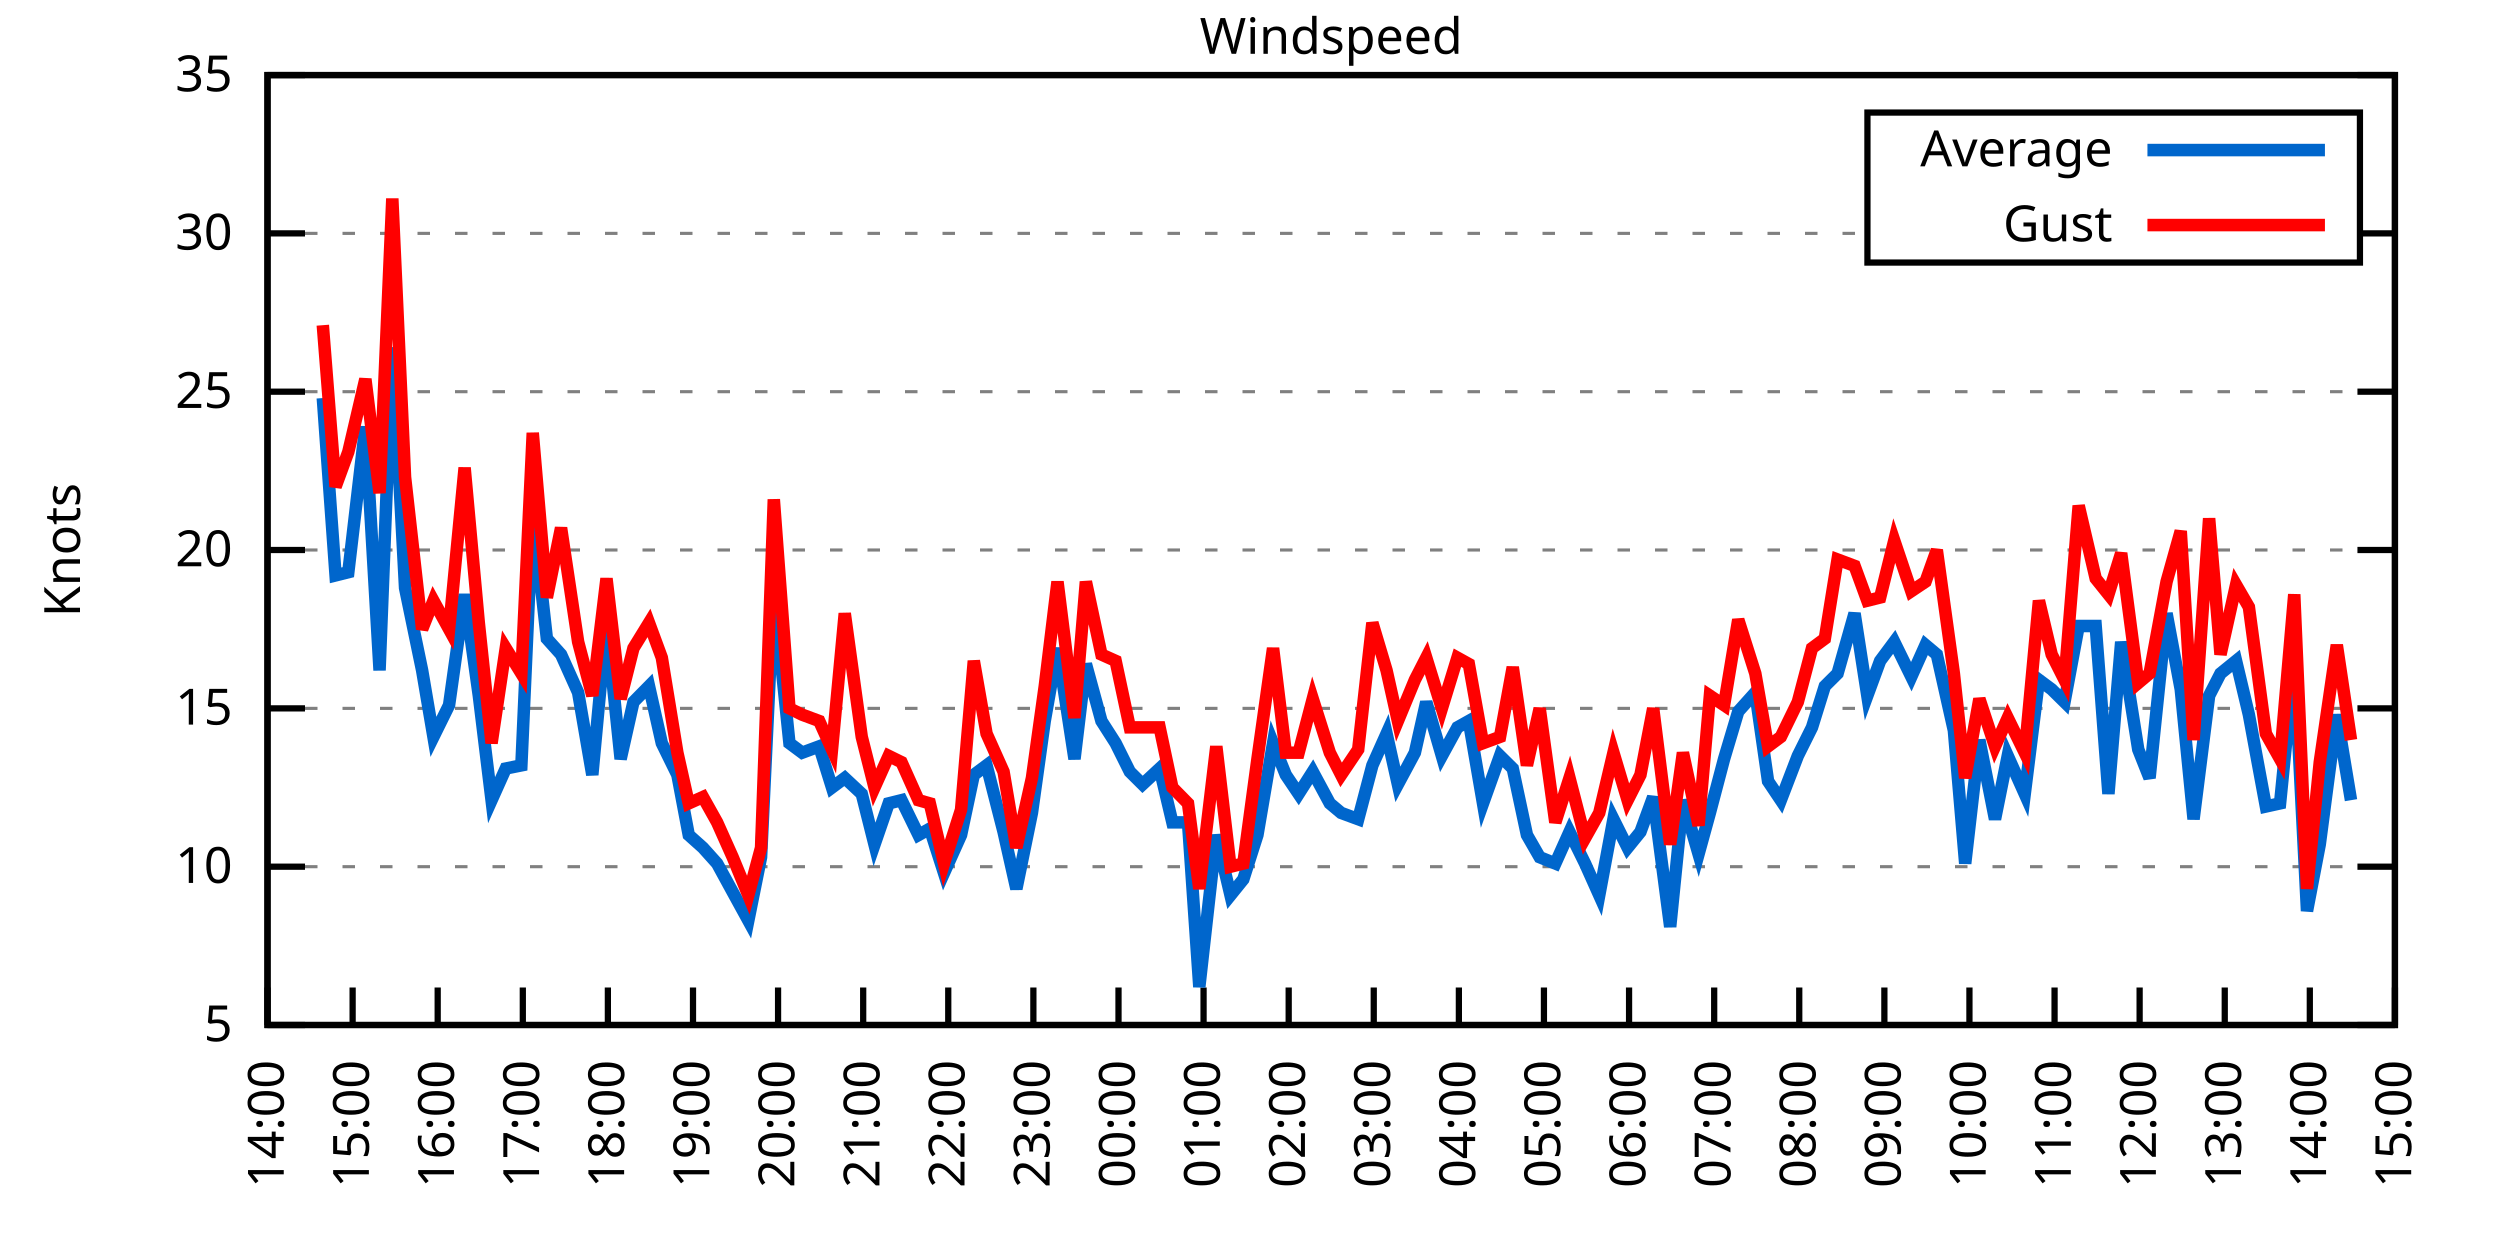
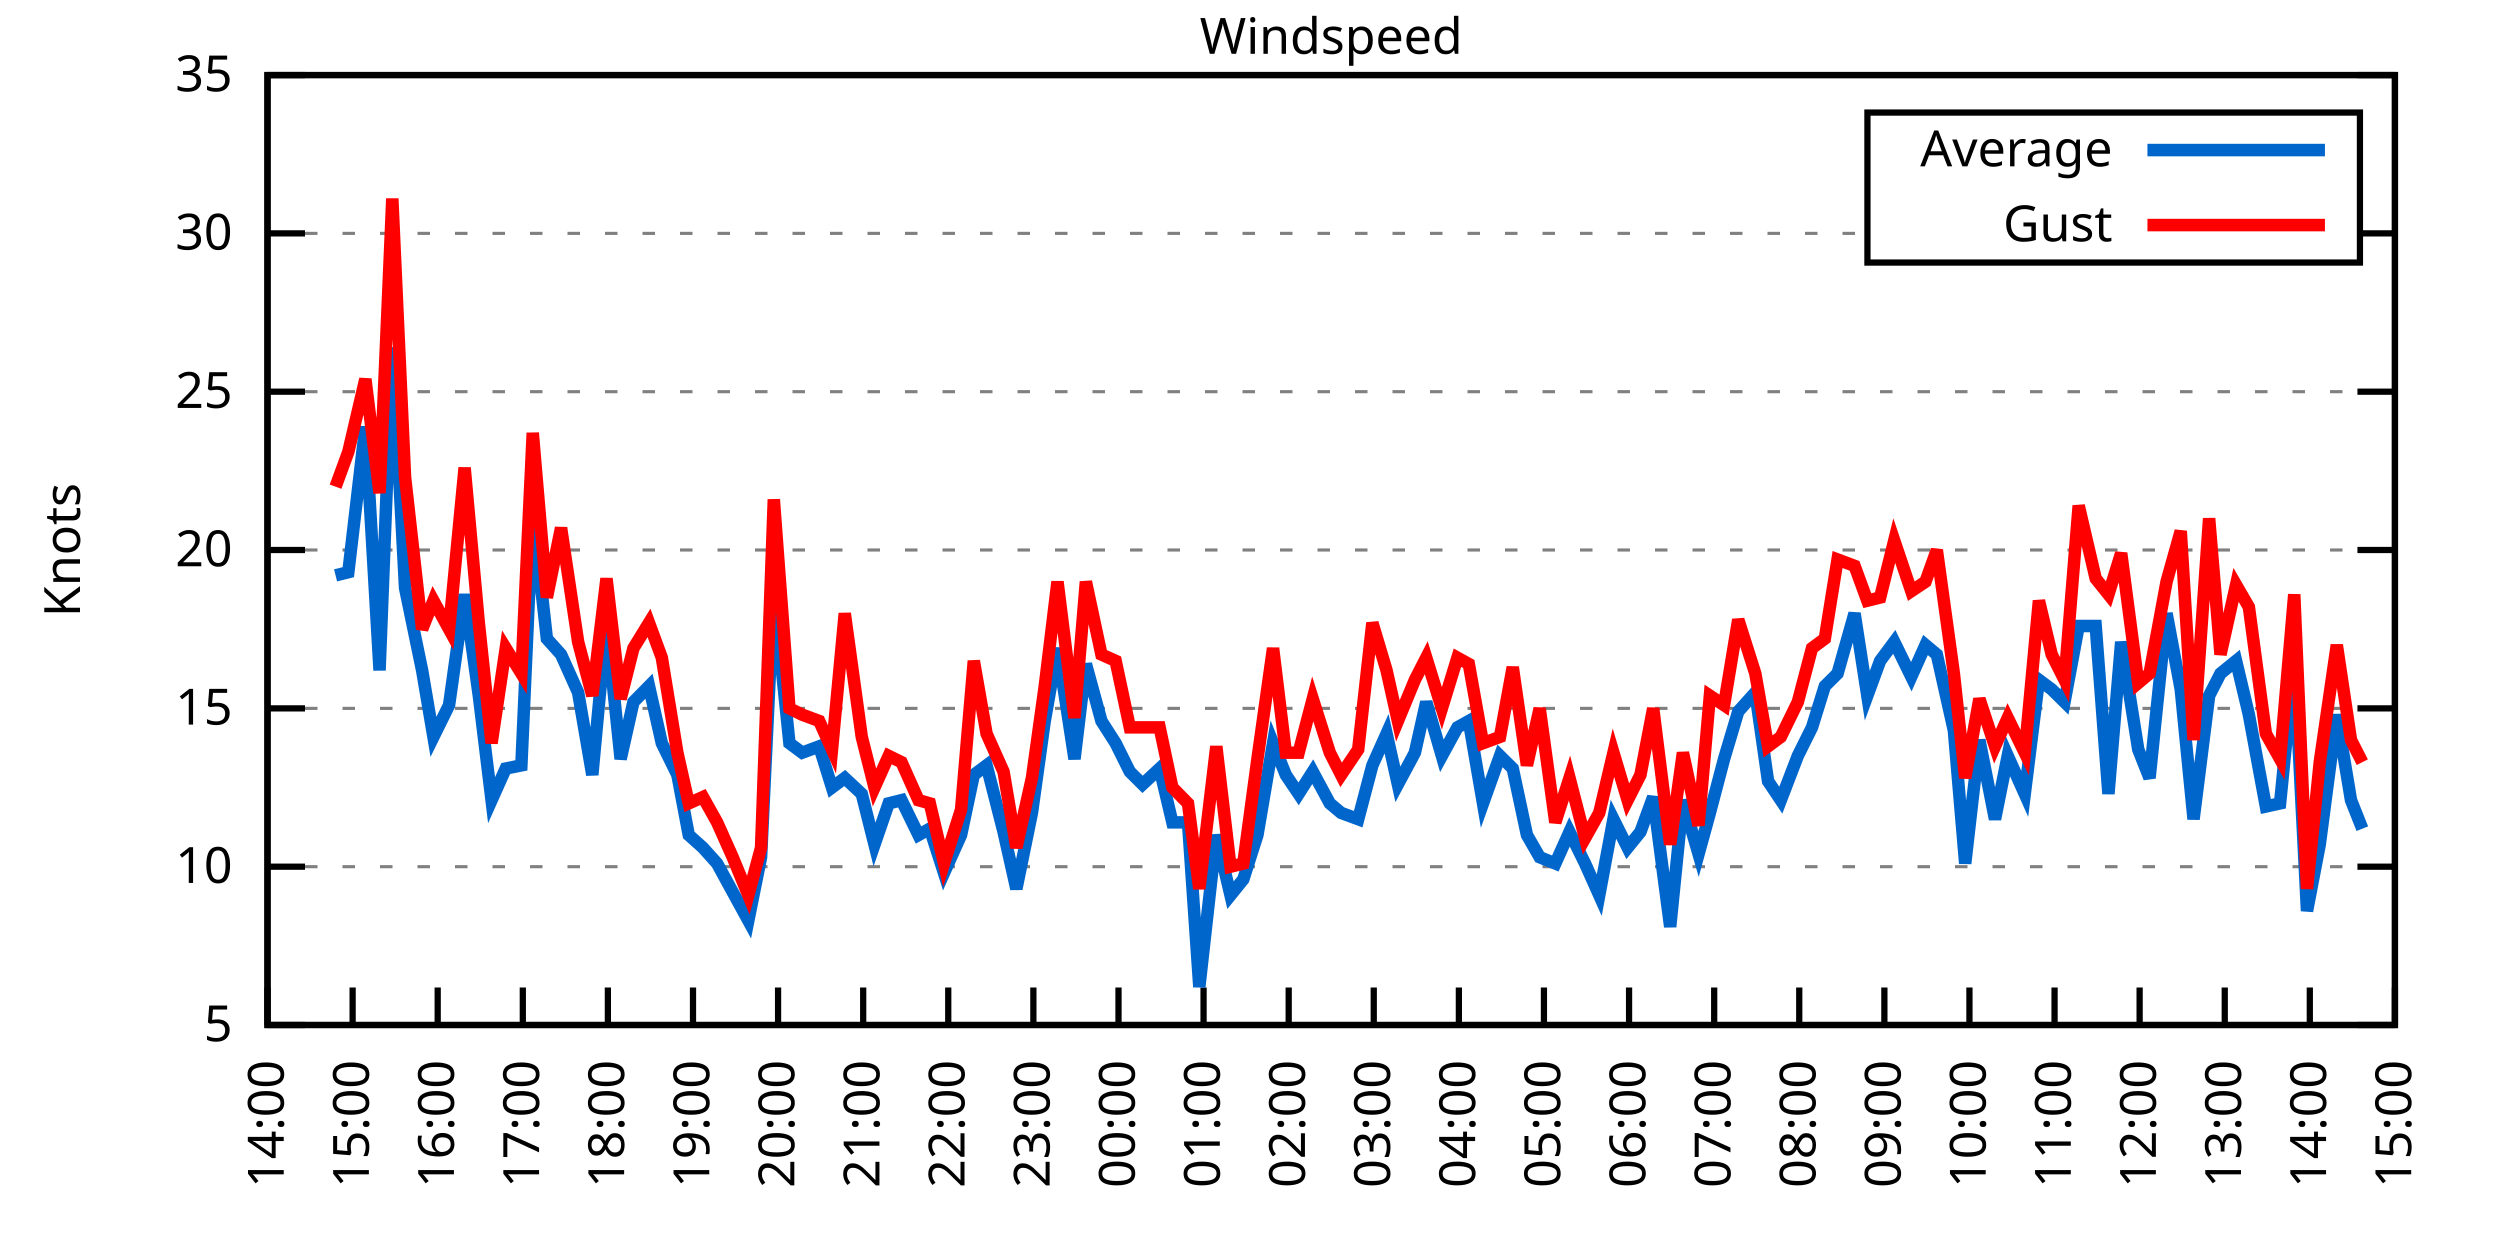
<svg xmlns="http://www.w3.org/2000/svg" xmlns:xlink="http://www.w3.org/1999/xlink" width="400" height="200" viewBox="0 0 400 200">
  <g id="gnuplot_canvas">
    <rect x="0" y="0" width="400" height="200" fill="none" />
    <defs>
      <circle id="gpDot" r="0.5" stroke-width="0.5" stroke="currentColor" />
      <path id="gpPt0" stroke-width="0.333" stroke="currentColor" d="M-1,0 h2 M0,-1 v2" />
      <path id="gpPt1" stroke-width="0.333" stroke="currentColor" d="M-1,-1 L1,1 M1,-1 L-1,1" />
      <path id="gpPt2" stroke-width="0.333" stroke="currentColor" d="M-1,0 L1,0 M0,-1 L0,1 M-1,-1 L1,1 M-1,1 L1,-1" />
      <rect id="gpPt3" stroke-width="0.333" stroke="currentColor" x="-1" y="-1" width="2" height="2" />
      <rect id="gpPt4" stroke-width="0.333" stroke="currentColor" fill="currentColor" x="-1" y="-1" width="2" height="2" />
      <circle id="gpPt5" stroke-width="0.333" stroke="currentColor" cx="0" cy="0" r="1" />
      <use xlink:href="#gpPt5" id="gpPt6" fill="currentColor" stroke="none" />
      <path id="gpPt7" stroke-width="0.333" stroke="currentColor" d="M0,-1.33 L-1.33,0.67 L1.33,0.67 z" />
      <use xlink:href="#gpPt7" id="gpPt8" fill="currentColor" stroke="none" />
      <use xlink:href="#gpPt7" id="gpPt9" stroke="currentColor" transform="rotate(180)" />
      <use xlink:href="#gpPt9" id="gpPt10" fill="currentColor" stroke="none" />
      <use xlink:href="#gpPt3" id="gpPt11" stroke="currentColor" transform="rotate(45)" />
      <use xlink:href="#gpPt11" id="gpPt12" fill="currentColor" stroke="none" />
      <path id="gpPt13" stroke-width="0.333" stroke="currentColor" d="M0,1.330 L1.265,0.411 L0.782,-1.067 L-0.782,-1.076 L-1.265,0.411 z" />
      <use xlink:href="#gpPt13" id="gpPt14" fill="currentColor" stroke="none" />
      <filter id="textbox" filterUnits="objectBoundingBox" x="0" y="0" height="1" width="1">
        <feFlood flood-color="white" flood-opacity="1" result="bgnd" />
        <feComposite in="SourceGraphic" in2="bgnd" operator="atop" />
      </filter>
      <filter id="greybox" filterUnits="objectBoundingBox" x="0" y="0" height="1" width="1">
        <feFlood flood-color="lightgrey" flood-opacity="1" result="grey" />
        <feComposite in="SourceGraphic" in2="grey" operator="atop" />
      </filter>
    </defs>
    <g fill="none" color="white" stroke="currentColor" stroke-width="1.00" stroke-linecap="butt" stroke-linejoin="miter">
</g>
    <g fill="none" color="black" stroke="currentColor" stroke-width="1.00" stroke-linecap="butt" stroke-linejoin="miter">
      <g stroke="none" shape-rendering="crispEdges">
        <polygon fill="rgb(255, 255, 255)" points="42.80,164.00 383.18,164.00 383.18,12.02 42.80,12.02 " />
      </g>
    </g>
    <g fill="none" color="black" stroke="currentColor" stroke-width="1.00" stroke-linecap="butt" stroke-linejoin="miter">
</g>
    <g fill="none" color="black" stroke="black" stroke-width="0.50" stroke-linecap="butt" stroke-linejoin="miter">
</g>
    <g fill="none" color="gray" stroke="currentColor" stroke-width="0.50" stroke-linecap="butt" stroke-linejoin="miter">
      <path stroke="gray" stroke-dasharray="2,4" class="gridline" d="M42.80,164.00 L383.19,164.00  " />
    </g>
    <g fill="none" color="gray" stroke="gray" stroke-width="1.00" stroke-linecap="butt" stroke-linejoin="miter">
</g>
    <g fill="none" color="black" stroke="currentColor" stroke-width="1.00" stroke-linecap="butt" stroke-linejoin="miter">
      <path stroke="black" d="M42.80,164.00 L48.80,164.00 M383.19,164.00 L377.19,164.00  " />
      <g transform="translate(37.20,166.60)" stroke="none" fill="black" font-family="Sans" font-size="8.00" text-anchor="end">
        <text>
          <tspan font-family="Sans"> 5</tspan>
        </text>
      </g>
    </g>
    <g fill="none" color="black" stroke="currentColor" stroke-width="1.00" stroke-linecap="butt" stroke-linejoin="miter">
</g>
    <g fill="none" color="black" stroke="black" stroke-width="0.50" stroke-linecap="butt" stroke-linejoin="miter">
</g>
    <g fill="none" color="gray" stroke="currentColor" stroke-width="0.50" stroke-linecap="butt" stroke-linejoin="miter">
      <path stroke="gray" stroke-dasharray="2,4" class="gridline" d="M42.80,138.67 L383.19,138.67  " />
    </g>
    <g fill="none" color="gray" stroke="gray" stroke-width="1.00" stroke-linecap="butt" stroke-linejoin="miter">
</g>
    <g fill="none" color="black" stroke="currentColor" stroke-width="1.00" stroke-linecap="butt" stroke-linejoin="miter">
      <path stroke="black" d="M42.80,138.67 L48.80,138.67 M383.19,138.67 L377.19,138.67  " />
      <g transform="translate(37.20,141.27)" stroke="none" fill="black" font-family="Sans" font-size="8.00" text-anchor="end">
        <text>
          <tspan font-family="Sans"> 10</tspan>
        </text>
      </g>
    </g>
    <g fill="none" color="black" stroke="currentColor" stroke-width="1.00" stroke-linecap="butt" stroke-linejoin="miter">
</g>
    <g fill="none" color="black" stroke="black" stroke-width="0.50" stroke-linecap="butt" stroke-linejoin="miter">
</g>
    <g fill="none" color="gray" stroke="currentColor" stroke-width="0.50" stroke-linecap="butt" stroke-linejoin="miter">
      <path stroke="gray" stroke-dasharray="2,4" class="gridline" d="M42.80,113.34 L383.19,113.34  " />
    </g>
    <g fill="none" color="gray" stroke="gray" stroke-width="1.00" stroke-linecap="butt" stroke-linejoin="miter">
</g>
    <g fill="none" color="black" stroke="currentColor" stroke-width="1.00" stroke-linecap="butt" stroke-linejoin="miter">
      <path stroke="black" d="M42.80,113.34 L48.80,113.34 M383.19,113.34 L377.19,113.34  " />
      <g transform="translate(37.20,115.94)" stroke="none" fill="black" font-family="Sans" font-size="8.00" text-anchor="end">
        <text>
          <tspan font-family="Sans"> 15</tspan>
        </text>
      </g>
    </g>
    <g fill="none" color="black" stroke="currentColor" stroke-width="1.00" stroke-linecap="butt" stroke-linejoin="miter">
</g>
    <g fill="none" color="black" stroke="black" stroke-width="0.50" stroke-linecap="butt" stroke-linejoin="miter">
</g>
    <g fill="none" color="gray" stroke="currentColor" stroke-width="0.50" stroke-linecap="butt" stroke-linejoin="miter">
      <path stroke="gray" stroke-dasharray="2,4" class="gridline" d="M42.80,88.00 L383.19,88.00  " />
    </g>
    <g fill="none" color="gray" stroke="gray" stroke-width="1.00" stroke-linecap="butt" stroke-linejoin="miter">
</g>
    <g fill="none" color="black" stroke="currentColor" stroke-width="1.00" stroke-linecap="butt" stroke-linejoin="miter">
      <path stroke="black" d="M42.80,88.00 L48.80,88.00 M383.19,88.00 L377.19,88.00  " />
      <g transform="translate(37.20,90.60)" stroke="none" fill="black" font-family="Sans" font-size="8.00" text-anchor="end">
        <text>
          <tspan font-family="Sans"> 20</tspan>
        </text>
      </g>
    </g>
    <g fill="none" color="black" stroke="currentColor" stroke-width="1.00" stroke-linecap="butt" stroke-linejoin="miter">
</g>
    <g fill="none" color="black" stroke="black" stroke-width="0.50" stroke-linecap="butt" stroke-linejoin="miter">
</g>
    <g fill="none" color="gray" stroke="currentColor" stroke-width="0.50" stroke-linecap="butt" stroke-linejoin="miter">
      <path stroke="gray" stroke-dasharray="2,4" class="gridline" d="M42.80,62.67 L383.19,62.67  " />
    </g>
    <g fill="none" color="gray" stroke="gray" stroke-width="1.00" stroke-linecap="butt" stroke-linejoin="miter">
</g>
    <g fill="none" color="black" stroke="currentColor" stroke-width="1.00" stroke-linecap="butt" stroke-linejoin="miter">
      <path stroke="black" d="M42.80,62.67 L48.80,62.67 M383.19,62.67 L377.19,62.67  " />
      <g transform="translate(37.20,65.27)" stroke="none" fill="black" font-family="Sans" font-size="8.00" text-anchor="end">
        <text>
          <tspan font-family="Sans"> 25</tspan>
        </text>
      </g>
    </g>
    <g fill="none" color="black" stroke="currentColor" stroke-width="1.00" stroke-linecap="butt" stroke-linejoin="miter">
</g>
    <g fill="none" color="black" stroke="black" stroke-width="0.50" stroke-linecap="butt" stroke-linejoin="miter">
</g>
    <g fill="none" color="gray" stroke="currentColor" stroke-width="0.50" stroke-linecap="butt" stroke-linejoin="miter">
      <path stroke="gray" stroke-dasharray="2,4" class="gridline" d="M42.80,37.34 L298.79,37.34 M377.59,37.34 L383.19,37.34  " />
    </g>
    <g fill="none" color="gray" stroke="gray" stroke-width="1.00" stroke-linecap="butt" stroke-linejoin="miter">
</g>
    <g fill="none" color="black" stroke="currentColor" stroke-width="1.00" stroke-linecap="butt" stroke-linejoin="miter">
      <path stroke="black" d="M42.80,37.34 L48.80,37.34 M383.19,37.34 L377.19,37.34  " />
      <g transform="translate(37.20,39.94)" stroke="none" fill="black" font-family="Sans" font-size="8.00" text-anchor="end">
        <text>
          <tspan font-family="Sans"> 30</tspan>
        </text>
      </g>
    </g>
    <g fill="none" color="black" stroke="currentColor" stroke-width="1.00" stroke-linecap="butt" stroke-linejoin="miter">
</g>
    <g fill="none" color="black" stroke="black" stroke-width="0.50" stroke-linecap="butt" stroke-linejoin="miter">
</g>
    <g fill="none" color="gray" stroke="currentColor" stroke-width="0.50" stroke-linecap="butt" stroke-linejoin="miter">
      <path stroke="gray" stroke-dasharray="2,4" class="gridline" d="M42.80,12.01 L383.19,12.01  " />
    </g>
    <g fill="none" color="gray" stroke="gray" stroke-width="1.00" stroke-linecap="butt" stroke-linejoin="miter">
</g>
    <g fill="none" color="black" stroke="currentColor" stroke-width="1.00" stroke-linecap="butt" stroke-linejoin="miter">
      <path stroke="black" d="M42.80,12.01 L48.80,12.01 M383.19,12.01 L377.19,12.01  " />
      <g transform="translate(37.20,14.61)" stroke="none" fill="black" font-family="Sans" font-size="8.00" text-anchor="end">
        <text>
          <tspan font-family="Sans"> 35</tspan>
        </text>
      </g>
    </g>
    <g fill="none" color="black" stroke="currentColor" stroke-width="1.00" stroke-linecap="butt" stroke-linejoin="miter">
      <path stroke="black" d="M42.80,164.00 L42.80,158.00  " />
      <g transform="translate(45.40,169.60) rotate(270.00)" stroke="none" fill="black" font-family="Sans" font-size="8.00" text-anchor="end">
        <text>
          <tspan font-family="Sans">14:00</tspan>
        </text>
      </g>
    </g>
    <g fill="none" color="black" stroke="currentColor" stroke-width="1.00" stroke-linecap="butt" stroke-linejoin="miter">
      <path stroke="black" d="M56.42,164.00 L56.42,158.00  " />
      <g transform="translate(59.02,169.60) rotate(270.00)" stroke="none" fill="black" font-family="Sans" font-size="8.00" text-anchor="end">
        <text>
          <tspan font-family="Sans">15:00</tspan>
        </text>
      </g>
    </g>
    <g fill="none" color="black" stroke="currentColor" stroke-width="1.00" stroke-linecap="butt" stroke-linejoin="miter">
      <path stroke="black" d="M70.03,164.00 L70.03,158.00  " />
      <g transform="translate(72.63,169.60) rotate(270.00)" stroke="none" fill="black" font-family="Sans" font-size="8.00" text-anchor="end">
        <text>
          <tspan font-family="Sans">16:00</tspan>
        </text>
      </g>
    </g>
    <g fill="none" color="black" stroke="currentColor" stroke-width="1.00" stroke-linecap="butt" stroke-linejoin="miter">
      <path stroke="black" d="M83.65,164.00 L83.65,158.00  " />
      <g transform="translate(86.25,169.60) rotate(270.00)" stroke="none" fill="black" font-family="Sans" font-size="8.00" text-anchor="end">
        <text>
          <tspan font-family="Sans">17:00</tspan>
        </text>
      </g>
    </g>
    <g fill="none" color="black" stroke="currentColor" stroke-width="1.00" stroke-linecap="butt" stroke-linejoin="miter">
      <path stroke="black" d="M97.26,164.00 L97.26,158.00  " />
      <g transform="translate(99.86,169.60) rotate(270.00)" stroke="none" fill="black" font-family="Sans" font-size="8.00" text-anchor="end">
        <text>
          <tspan font-family="Sans">18:00</tspan>
        </text>
      </g>
    </g>
    <g fill="none" color="black" stroke="currentColor" stroke-width="1.00" stroke-linecap="butt" stroke-linejoin="miter">
      <path stroke="black" d="M110.88,164.00 L110.88,158.00  " />
      <g transform="translate(113.48,169.60) rotate(270.00)" stroke="none" fill="black" font-family="Sans" font-size="8.00" text-anchor="end">
        <text>
          <tspan font-family="Sans">19:00</tspan>
        </text>
      </g>
    </g>
    <g fill="none" color="black" stroke="currentColor" stroke-width="1.00" stroke-linecap="butt" stroke-linejoin="miter">
      <path stroke="black" d="M124.49,164.00 L124.49,158.00  " />
      <g transform="translate(127.09,169.60) rotate(270.00)" stroke="none" fill="black" font-family="Sans" font-size="8.00" text-anchor="end">
        <text>
          <tspan font-family="Sans">20:00</tspan>
        </text>
      </g>
    </g>
    <g fill="none" color="black" stroke="currentColor" stroke-width="1.00" stroke-linecap="butt" stroke-linejoin="miter">
      <path stroke="black" d="M138.11,164.00 L138.11,158.00  " />
      <g transform="translate(140.71,169.60) rotate(270.00)" stroke="none" fill="black" font-family="Sans" font-size="8.00" text-anchor="end">
        <text>
          <tspan font-family="Sans">21:00</tspan>
        </text>
      </g>
    </g>
    <g fill="none" color="black" stroke="currentColor" stroke-width="1.00" stroke-linecap="butt" stroke-linejoin="miter">
      <path stroke="black" d="M151.72,164.00 L151.72,158.00  " />
      <g transform="translate(154.32,169.60) rotate(270.00)" stroke="none" fill="black" font-family="Sans" font-size="8.00" text-anchor="end">
        <text>
          <tspan font-family="Sans">22:00</tspan>
        </text>
      </g>
    </g>
    <g fill="none" color="black" stroke="currentColor" stroke-width="1.00" stroke-linecap="butt" stroke-linejoin="miter">
      <path stroke="black" d="M165.34,164.00 L165.34,158.00  " />
      <g transform="translate(167.94,169.60) rotate(270.00)" stroke="none" fill="black" font-family="Sans" font-size="8.00" text-anchor="end">
        <text>
          <tspan font-family="Sans">23:00</tspan>
        </text>
      </g>
    </g>
    <g fill="none" color="black" stroke="currentColor" stroke-width="1.00" stroke-linecap="butt" stroke-linejoin="miter">
      <path stroke="black" d="M178.96,164.00 L178.96,158.00  " />
      <g transform="translate(181.56,169.60) rotate(270.00)" stroke="none" fill="black" font-family="Sans" font-size="8.00" text-anchor="end">
        <text>
          <tspan font-family="Sans">00:00</tspan>
        </text>
      </g>
    </g>
    <g fill="none" color="black" stroke="currentColor" stroke-width="1.00" stroke-linecap="butt" stroke-linejoin="miter">
      <path stroke="black" d="M192.57,164.00 L192.57,158.00  " />
      <g transform="translate(195.17,169.60) rotate(270.00)" stroke="none" fill="black" font-family="Sans" font-size="8.00" text-anchor="end">
        <text>
          <tspan font-family="Sans">01:00</tspan>
        </text>
      </g>
    </g>
    <g fill="none" color="black" stroke="currentColor" stroke-width="1.00" stroke-linecap="butt" stroke-linejoin="miter">
      <path stroke="black" d="M206.19,164.00 L206.19,158.00  " />
      <g transform="translate(208.79,169.60) rotate(270.00)" stroke="none" fill="black" font-family="Sans" font-size="8.00" text-anchor="end">
        <text>
          <tspan font-family="Sans">02:00</tspan>
        </text>
      </g>
    </g>
    <g fill="none" color="black" stroke="currentColor" stroke-width="1.00" stroke-linecap="butt" stroke-linejoin="miter">
      <path stroke="black" d="M219.80,164.00 L219.80,158.00  " />
      <g transform="translate(222.40,169.60) rotate(270.00)" stroke="none" fill="black" font-family="Sans" font-size="8.00" text-anchor="end">
        <text>
          <tspan font-family="Sans">03:00</tspan>
        </text>
      </g>
    </g>
    <g fill="none" color="black" stroke="currentColor" stroke-width="1.00" stroke-linecap="butt" stroke-linejoin="miter">
      <path stroke="black" d="M233.42,164.00 L233.42,158.00  " />
      <g transform="translate(236.02,169.60) rotate(270.00)" stroke="none" fill="black" font-family="Sans" font-size="8.00" text-anchor="end">
        <text>
          <tspan font-family="Sans">04:00</tspan>
        </text>
      </g>
    </g>
    <g fill="none" color="black" stroke="currentColor" stroke-width="1.00" stroke-linecap="butt" stroke-linejoin="miter">
      <path stroke="black" d="M247.03,164.00 L247.03,158.00  " />
      <g transform="translate(249.63,169.60) rotate(270.00)" stroke="none" fill="black" font-family="Sans" font-size="8.00" text-anchor="end">
        <text>
          <tspan font-family="Sans">05:00</tspan>
        </text>
      </g>
    </g>
    <g fill="none" color="black" stroke="currentColor" stroke-width="1.00" stroke-linecap="butt" stroke-linejoin="miter">
      <path stroke="black" d="M260.65,164.00 L260.65,158.00  " />
      <g transform="translate(263.25,169.60) rotate(270.00)" stroke="none" fill="black" font-family="Sans" font-size="8.00" text-anchor="end">
        <text>
          <tspan font-family="Sans">06:00</tspan>
        </text>
      </g>
    </g>
    <g fill="none" color="black" stroke="currentColor" stroke-width="1.00" stroke-linecap="butt" stroke-linejoin="miter">
      <path stroke="black" d="M274.27,164.00 L274.27,158.00  " />
      <g transform="translate(276.87,169.60) rotate(270.00)" stroke="none" fill="black" font-family="Sans" font-size="8.00" text-anchor="end">
        <text>
          <tspan font-family="Sans">07:00</tspan>
        </text>
      </g>
    </g>
    <g fill="none" color="black" stroke="currentColor" stroke-width="1.00" stroke-linecap="butt" stroke-linejoin="miter">
      <path stroke="black" d="M287.88,164.00 L287.88,158.00  " />
      <g transform="translate(290.48,169.60) rotate(270.00)" stroke="none" fill="black" font-family="Sans" font-size="8.00" text-anchor="end">
        <text>
          <tspan font-family="Sans">08:00</tspan>
        </text>
      </g>
    </g>
    <g fill="none" color="black" stroke="currentColor" stroke-width="1.00" stroke-linecap="butt" stroke-linejoin="miter">
      <path stroke="black" d="M301.50,164.00 L301.50,158.00  " />
      <g transform="translate(304.10,169.60) rotate(270.00)" stroke="none" fill="black" font-family="Sans" font-size="8.00" text-anchor="end">
        <text>
          <tspan font-family="Sans">09:00</tspan>
        </text>
      </g>
    </g>
    <g fill="none" color="black" stroke="currentColor" stroke-width="1.00" stroke-linecap="butt" stroke-linejoin="miter">
      <path stroke="black" d="M315.11,164.00 L315.11,158.00  " />
      <g transform="translate(317.71,169.60) rotate(270.00)" stroke="none" fill="black" font-family="Sans" font-size="8.00" text-anchor="end">
        <text>
          <tspan font-family="Sans">10:00</tspan>
        </text>
      </g>
    </g>
    <g fill="none" color="black" stroke="currentColor" stroke-width="1.00" stroke-linecap="butt" stroke-linejoin="miter">
      <path stroke="black" d="M328.73,164.00 L328.73,158.00  " />
      <g transform="translate(331.33,169.60) rotate(270.00)" stroke="none" fill="black" font-family="Sans" font-size="8.00" text-anchor="end">
        <text>
          <tspan font-family="Sans">11:00</tspan>
        </text>
      </g>
    </g>
    <g fill="none" color="black" stroke="currentColor" stroke-width="1.00" stroke-linecap="butt" stroke-linejoin="miter">
      <path stroke="black" d="M342.34,164.00 L342.34,158.00  " />
      <g transform="translate(344.94,169.60) rotate(270.00)" stroke="none" fill="black" font-family="Sans" font-size="8.00" text-anchor="end">
        <text>
          <tspan font-family="Sans">12:00</tspan>
        </text>
      </g>
    </g>
    <g fill="none" color="black" stroke="currentColor" stroke-width="1.00" stroke-linecap="butt" stroke-linejoin="miter">
      <path stroke="black" d="M355.96,164.00 L355.96,158.00  " />
      <g transform="translate(358.56,169.60) rotate(270.00)" stroke="none" fill="black" font-family="Sans" font-size="8.00" text-anchor="end">
        <text>
          <tspan font-family="Sans">13:00</tspan>
        </text>
      </g>
    </g>
    <g fill="none" color="black" stroke="currentColor" stroke-width="1.00" stroke-linecap="butt" stroke-linejoin="miter">
      <path stroke="black" d="M369.57,164.00 L369.57,158.00  " />
      <g transform="translate(372.17,169.60) rotate(270.00)" stroke="none" fill="black" font-family="Sans" font-size="8.00" text-anchor="end">
        <text>
          <tspan font-family="Sans">14:00</tspan>
        </text>
      </g>
    </g>
    <g fill="none" color="black" stroke="currentColor" stroke-width="1.00" stroke-linecap="butt" stroke-linejoin="miter">
      <path stroke="black" d="M383.19,164.00 L383.19,158.00  " />
      <g transform="translate(385.79,169.60) rotate(270.00)" stroke="none" fill="black" font-family="Sans" font-size="8.00" text-anchor="end">
        <text>
          <tspan font-family="Sans">15:00</tspan>
        </text>
      </g>
    </g>
    <g fill="none" color="black" stroke="currentColor" stroke-width="1.00" stroke-linecap="butt" stroke-linejoin="miter">
</g>
    <g fill="none" color="black" stroke="currentColor" stroke-width="1.00" stroke-linecap="butt" stroke-linejoin="miter">
      <path stroke="black" d="M42.80,12.01 L42.80,164.00 L383.19,164.00 L383.19,12.01 L42.80,12.01 Z  " />
    </g>
    <g fill="none" color="black" stroke="currentColor" stroke-width="1.00" stroke-linecap="butt" stroke-linejoin="miter">
</g>
    <g fill="none" color="black" stroke="currentColor" stroke-width="1.00" stroke-linecap="butt" stroke-linejoin="miter">
      <path stroke="black" d="M298.79,42.01 L298.79,18.01 L377.59,18.01 L377.59,42.01 L298.79,42.01 Z  " />
    </g>
    <g id="Windspeed_plot_1">
      <g fill="none" color="white" stroke="black" stroke-width="2.00" stroke-linecap="butt" stroke-linejoin="miter">
</g>
      <g fill="none" color="black" stroke="currentColor" stroke-width="2.00" stroke-linecap="butt" stroke-linejoin="miter">
        <g transform="translate(337.99,26.61)" stroke="none" fill="black" font-family="Sans" font-size="8.00" text-anchor="end">
          <text>
            <tspan font-family="Sans">Average</tspan>
          </text>
        </g>
      </g>
      <g fill="none" color="black" stroke="currentColor" stroke-width="2.00" stroke-linecap="butt" stroke-linejoin="miter">
-         <path stroke="rgb(  0, 102, 204)" d="M343.59,24.01 L371.99,24.01 M51.65,63.69 L53.69,92.06 L55.73,91.55 L58.46,68.25 L60.73,107.26 L62.77,55.58   L64.81,94.08 L67.54,107.26 L69.35,117.90 L71.85,112.83 L74.34,95.10 L76.61,111.31 L78.65,128.03 L80.92,122.96   L83.42,122.46 L85.24,81.93 L87.50,102.19 L89.77,104.72 L92.50,110.80 L94.77,123.98 L97.04,99.66 L99.30,121.44   L101.35,112.32 L103.84,109.79 L105.89,118.91 L108.38,123.98 L110.20,133.60 L112.47,135.63 L114.74,138.16 L117.23,142.72   L119.73,147.28 L121.77,137.15 L123.81,94.59 L126.31,118.91 L128.35,120.43 L131.07,119.42 L133.12,126.00 L135.16,124.48   L137.88,127.02 L139.92,135.12 L142.19,128.54 L144.24,128.03 L146.96,133.60 L148.77,132.59 L151.04,139.68 L153.77,133.60   L155.81,123.98 L157.85,122.46 L160.57,133.10 L162.62,142.21 L165.11,130.06 L167.16,115.36 L169.20,103.71 L171.92,121.44   L173.74,106.24 L176.23,115.36 L178.50,118.91 L180.77,123.47 L182.81,125.50 L185.54,122.96 L187.58,131.58 L190.08,131.58   L191.89,157.92 L194.61,133.60 L196.88,143.23 L198.93,140.69 L201.19,133.60 L203.69,118.91 L205.73,123.98 L207.78,127.02   L210.04,123.47 L212.77,128.54 L214.58,130.06 L217.31,131.07 L219.58,122.46 L221.85,117.39 L223.66,125.50 L226.38,120.43   L228.20,112.32 L230.70,120.94 L233.19,116.38 L235.01,115.36 L237.28,128.54 L240.00,120.94 L242.04,122.96 L244.31,133.60   L246.35,137.15 L248.85,138.16 L251.12,133.10 L253.61,138.16 L255.88,143.23 L258.15,131.07 L260.42,135.63 L262.47,133.10   L264.51,127.52 L267.23,148.29 L269.27,128.03 L271.77,136.64 L273.58,130.06 L275.85,121.44 L278.12,113.84 L280.85,110.80   L282.89,124.99 L284.93,128.03 L287.65,120.94 L289.92,116.38 L291.97,109.79 L294.01,107.76 L296.73,98.14 L298.77,111.31   L300.82,105.74 L303.08,102.70 L305.81,108.27 L308.08,103.20 L309.89,104.72 L312.62,116.88 L314.43,138.16 L316.70,118.40   L319.20,131.07 L321.24,120.94 L323.96,127.02 L326.23,108.78 L328.27,110.30 L330.32,112.32 L332.59,100.16 L335.31,100.16   L337.35,127.02 L339.39,102.70 L342.12,119.92 L343.93,124.48 L346.65,98.14 L348.92,110.30 L350.97,131.07 L353.46,111.31   L355.28,107.76 L357.77,105.74 L359.82,114.35 L362.54,129.04 L364.81,128.54 L367.08,105.74 L369.12,145.76 L371.16,135.12   L373.89,114.35 L376.16,128.03  " />
+         <path stroke="rgb(  0, 102, 204)" d="M343.59,24.01 L371.99,24.01 M53.69,92.06 L55.73,91.55 L58.46,68.25 L60.73,107.26 L62.77,55.58 L64.81,94.08   L67.54,107.26 L69.35,117.90 L71.85,112.83 L74.34,95.10 L76.61,111.31 L78.65,128.03 L80.92,122.96 L83.42,122.46   L85.24,81.93 L87.50,102.19 L89.77,104.72 L92.50,110.80 L94.77,123.98 L97.04,99.66 L99.30,121.44 L101.35,112.32   L103.84,109.79 L105.89,118.91 L108.38,123.98 L110.20,133.60 L112.47,135.63 L114.74,138.16 L117.23,142.72 L119.73,147.28   L121.77,137.15 L123.81,94.59 L126.31,118.91 L128.35,120.43 L131.07,119.42 L133.12,126.00 L135.16,124.48 L137.88,127.02   L139.92,135.12 L142.19,128.54 L144.24,128.03 L146.96,133.60 L148.77,132.59 L151.04,139.68 L153.77,133.60 L155.81,123.98   L157.85,122.46 L160.57,133.10 L162.62,142.21 L165.11,130.06 L167.16,115.36 L169.20,103.71 L171.92,121.44 L173.74,106.24   L176.23,115.36 L178.50,118.91 L180.77,123.47 L182.81,125.50 L185.54,122.96 L187.58,131.58 L190.08,131.58 L191.89,157.92   L194.61,133.60 L196.88,143.23 L198.93,140.69 L201.19,133.60 L203.69,118.91 L205.73,123.98 L207.78,127.02 L210.04,123.47   L212.77,128.54 L214.58,130.06 L217.31,131.07 L219.58,122.46 L221.85,117.39 L223.66,125.50 L226.38,120.43 L228.20,112.32   L230.70,120.94 L233.19,116.38 L235.01,115.36 L237.28,128.54 L240.00,120.94 L242.04,122.96 L244.31,133.60 L246.35,137.15   L248.85,138.16 L251.12,133.10 L253.61,138.16 L255.88,143.23 L258.15,131.07 L260.42,135.63 L262.47,133.10 L264.51,127.52   L267.23,148.29 L269.27,128.03 L271.77,136.64 L273.58,130.06 L275.85,121.44 L278.12,113.84 L280.85,110.80 L282.89,124.99   L284.93,128.03 L287.65,120.94 L289.92,116.38 L291.97,109.79 L294.01,107.76 L296.73,98.14 L298.77,111.31 L300.82,105.74   L303.08,102.70 L305.81,108.27 L308.08,103.20 L309.89,104.72 L312.62,116.88 L314.43,138.16 L316.70,118.40 L319.20,131.07   L321.24,120.94 L323.96,127.02 L326.23,108.78 L328.27,110.30 L330.32,112.32 L332.59,100.16 L335.31,100.16 L337.35,127.02   L339.39,102.70 L342.12,119.92 L343.93,124.48 L346.65,98.14 L348.92,110.30 L350.97,131.07 L353.46,111.31 L355.28,107.76   L357.77,105.74 L359.82,114.35 L362.54,129.04 L364.81,128.54 L367.08,105.74 L369.12,145.76 L371.16,135.12 L373.89,114.35   L376.16,128.03 L377.97,132.59  " />
      </g>
    </g>
    <g id="Windspeed_plot_2">
      <g fill="none" color="black" stroke="currentColor" stroke-width="2.00" stroke-linecap="butt" stroke-linejoin="miter">
        <g transform="translate(337.99,38.61)" stroke="none" fill="black" font-family="Sans" font-size="8.00" text-anchor="end">
          <text>
            <tspan font-family="Sans">Gust</tspan>
          </text>
        </g>
      </g>
      <g fill="none" color="black" stroke="currentColor" stroke-width="2.00" stroke-linecap="butt" stroke-linejoin="miter">
-         <path stroke="rgb(255,   0,   0)" d="M343.59,36.01 L371.99,36.01 M51.65,52.03 L53.69,77.87 L55.73,72.30 L58.46,60.65 L60.73,78.89 L62.77,31.77   L64.81,76.35 L67.54,100.67 L69.35,96.11 L71.85,100.67 L74.34,74.83 L76.61,99.66 L78.65,118.91 L80.92,103.71   L83.42,107.76 L85.24,69.26 L87.50,95.60 L89.77,84.46 L92.50,102.70 L94.77,111.31 L97.04,92.56 L99.30,111.82   L101.35,103.71 L103.84,99.66 L105.89,105.23 L108.38,120.43 L110.20,128.54 L112.47,127.52 L114.74,131.58 L117.23,137.15   L119.73,143.23 L121.77,135.63 L123.81,79.90 L126.31,113.34 L128.35,114.35 L131.07,115.36 L133.12,119.92 L135.16,98.14   L137.88,117.90 L139.92,126.00 L142.19,120.94 L144.24,121.95 L146.96,128.03 L148.77,128.54 L151.04,138.16 L153.77,129.55   L155.81,105.74 L157.85,117.39 L160.57,123.47 L162.62,135.63 L165.11,124.48 L167.16,109.79 L169.20,93.07 L171.92,114.86   L173.74,93.07 L176.23,104.72 L178.50,105.74 L180.77,116.38 L182.81,116.38 L185.54,116.38 L187.58,126.00 L190.08,128.54   L191.89,142.21 L194.61,119.42 L196.88,138.67 L198.93,138.16 L201.19,121.44 L203.69,103.71 L205.73,120.43 L207.78,120.43   L210.04,111.82 L212.77,120.43 L214.58,123.98 L217.31,119.92 L219.58,99.66 L221.85,107.26 L223.66,115.36 L226.38,108.78   L228.20,105.23 L230.70,113.34 L233.19,105.23 L235.01,106.24 L237.28,118.91 L240.00,117.90 L242.04,106.75 L244.31,122.46   L246.35,113.34 L248.85,131.58 L251.12,124.48 L253.61,134.11 L255.88,130.06 L258.15,120.43 L260.42,128.03 L262.47,123.98   L264.51,113.34 L267.23,135.12 L269.27,120.43 L271.77,132.08 L273.58,111.31 L275.85,112.83 L278.12,99.15 L280.85,107.76   L282.89,119.42 L284.93,117.90 L287.65,112.32 L289.92,103.71 L291.97,102.19 L294.01,89.52 L296.73,90.54 L298.77,96.11   L300.82,95.60 L303.08,86.49 L305.81,94.59 L308.08,93.07 L309.89,88.00 L312.62,107.76 L314.43,124.48 L316.70,111.82   L319.20,119.42 L321.24,114.86 L323.96,120.43 L326.23,96.11 L328.27,104.72 L330.32,108.78 L332.59,80.91 L335.31,92.56   L337.35,95.10 L339.39,88.51 L342.12,109.28 L343.93,107.76 L346.65,93.07 L348.92,84.97 L350.97,118.40 L353.46,82.94   L355.28,104.72 L357.77,93.58 L359.82,97.12 L362.54,117.39 L364.81,121.44 L367.08,95.10 L369.12,142.21 L371.16,121.95   L373.89,103.20 L376.16,118.40  " />
+         <path stroke="rgb(255,   0,   0)" d="M343.59,36.01 L371.99,36.01 M53.69,77.87 L55.73,72.30 L58.46,60.65 L60.73,78.89 L62.77,31.77 L64.81,76.35   L67.54,100.67 L69.35,96.11 L71.85,100.67 L74.34,74.83 L76.61,99.66 L78.65,118.91 L80.92,103.71 L83.42,107.76   L85.24,69.26 L87.50,95.60 L89.77,84.46 L92.50,102.70 L94.77,111.31 L97.04,92.56 L99.30,111.82 L101.35,103.71   L103.84,99.66 L105.89,105.23 L108.38,120.43 L110.20,128.54 L112.47,127.52 L114.74,131.58 L117.23,137.15 L119.73,143.23   L121.77,135.63 L123.81,79.90 L126.31,113.34 L128.35,114.35 L131.07,115.36 L133.12,119.92 L135.16,98.14 L137.88,117.90   L139.92,126.00 L142.19,120.94 L144.24,121.95 L146.96,128.03 L148.77,128.54 L151.04,138.16 L153.77,129.55 L155.81,105.74   L157.85,117.39 L160.57,123.47 L162.62,135.63 L165.11,124.48 L167.16,109.79 L169.20,93.07 L171.92,114.86 L173.74,93.07   L176.23,104.72 L178.50,105.74 L180.77,116.38 L182.81,116.38 L185.54,116.38 L187.58,126.00 L190.08,128.54 L191.89,142.21   L194.61,119.42 L196.88,138.67 L198.93,138.16 L201.19,121.44 L203.69,103.71 L205.73,120.43 L207.78,120.43 L210.04,111.82   L212.77,120.43 L214.58,123.98 L217.31,119.92 L219.58,99.66 L221.85,107.26 L223.66,115.36 L226.38,108.78 L228.20,105.23   L230.70,113.34 L233.19,105.23 L235.01,106.24 L237.28,118.91 L240.00,117.90 L242.04,106.75 L244.31,122.46 L246.35,113.34   L248.85,131.58 L251.12,124.48 L253.61,134.11 L255.88,130.06 L258.15,120.43 L260.42,128.03 L262.47,123.98 L264.51,113.34   L267.23,135.12 L269.27,120.43 L271.77,132.08 L273.58,111.31 L275.85,112.83 L278.12,99.15 L280.85,107.76 L282.89,119.42   L284.93,117.90 L287.65,112.32 L289.92,103.71 L291.97,102.19 L294.01,89.52 L296.73,90.54 L298.77,96.11 L300.82,95.60   L303.08,86.49 L305.81,94.59 L308.08,93.07 L309.89,88.00 L312.62,107.76 L314.43,124.48 L316.70,111.82 L319.20,119.42   L321.24,114.86 L323.96,120.43 L326.23,96.11 L328.27,104.72 L330.32,108.78 L332.59,80.91 L335.31,92.56 L337.35,95.10   L339.39,88.51 L342.12,109.28 L343.93,107.76 L346.65,93.07 L348.92,84.97 L350.97,118.40 L353.46,82.94 L355.28,104.72   L357.77,93.58 L359.82,97.12 L362.54,117.39 L364.81,121.44 L367.08,95.10 L369.12,142.21 L371.16,121.95 L373.89,103.20   L376.16,118.40 L377.97,121.95  " />
      </g>
    </g>
    <g fill="none" color="black" stroke="currentColor" stroke-width="2.00" stroke-linecap="butt" stroke-linejoin="miter">
</g>
    <g fill="none" color="black" stroke="black" stroke-width="1.00" stroke-linecap="butt" stroke-linejoin="miter">
</g>
    <g fill="none" color="black" stroke="currentColor" stroke-width="1.00" stroke-linecap="butt" stroke-linejoin="miter">
      <path stroke="black" d="M42.80,12.01 L42.80,164.00 L383.19,164.00 L383.19,12.01 L42.80,12.01 Z  " />
      <g transform="translate(12.80,88.01) rotate(270.00)" stroke="none" fill="black" font-family="Sans" font-size="8.00" text-anchor="middle">
        <text>
          <tspan font-family="Sans">Knots</tspan>
        </text>
      </g>
    </g>
    <g fill="none" color="black" stroke="currentColor" stroke-width="1.00" stroke-linecap="butt" stroke-linejoin="miter">
</g>
    <g fill="none" color="black" stroke="currentColor" stroke-width="1.00" stroke-linecap="butt" stroke-linejoin="miter">
      <g transform="translate(212.99,8.61)" stroke="none" fill="black" font-family="Sans" font-size="8.00" text-anchor="middle">
        <text>
          <tspan font-family="Sans">Windspeed</tspan>
        </text>
      </g>
    </g>
    <g fill="none" color="black" stroke="currentColor" stroke-width="1.00" stroke-linecap="butt" stroke-linejoin="miter">
</g>
  </g>
</svg>
